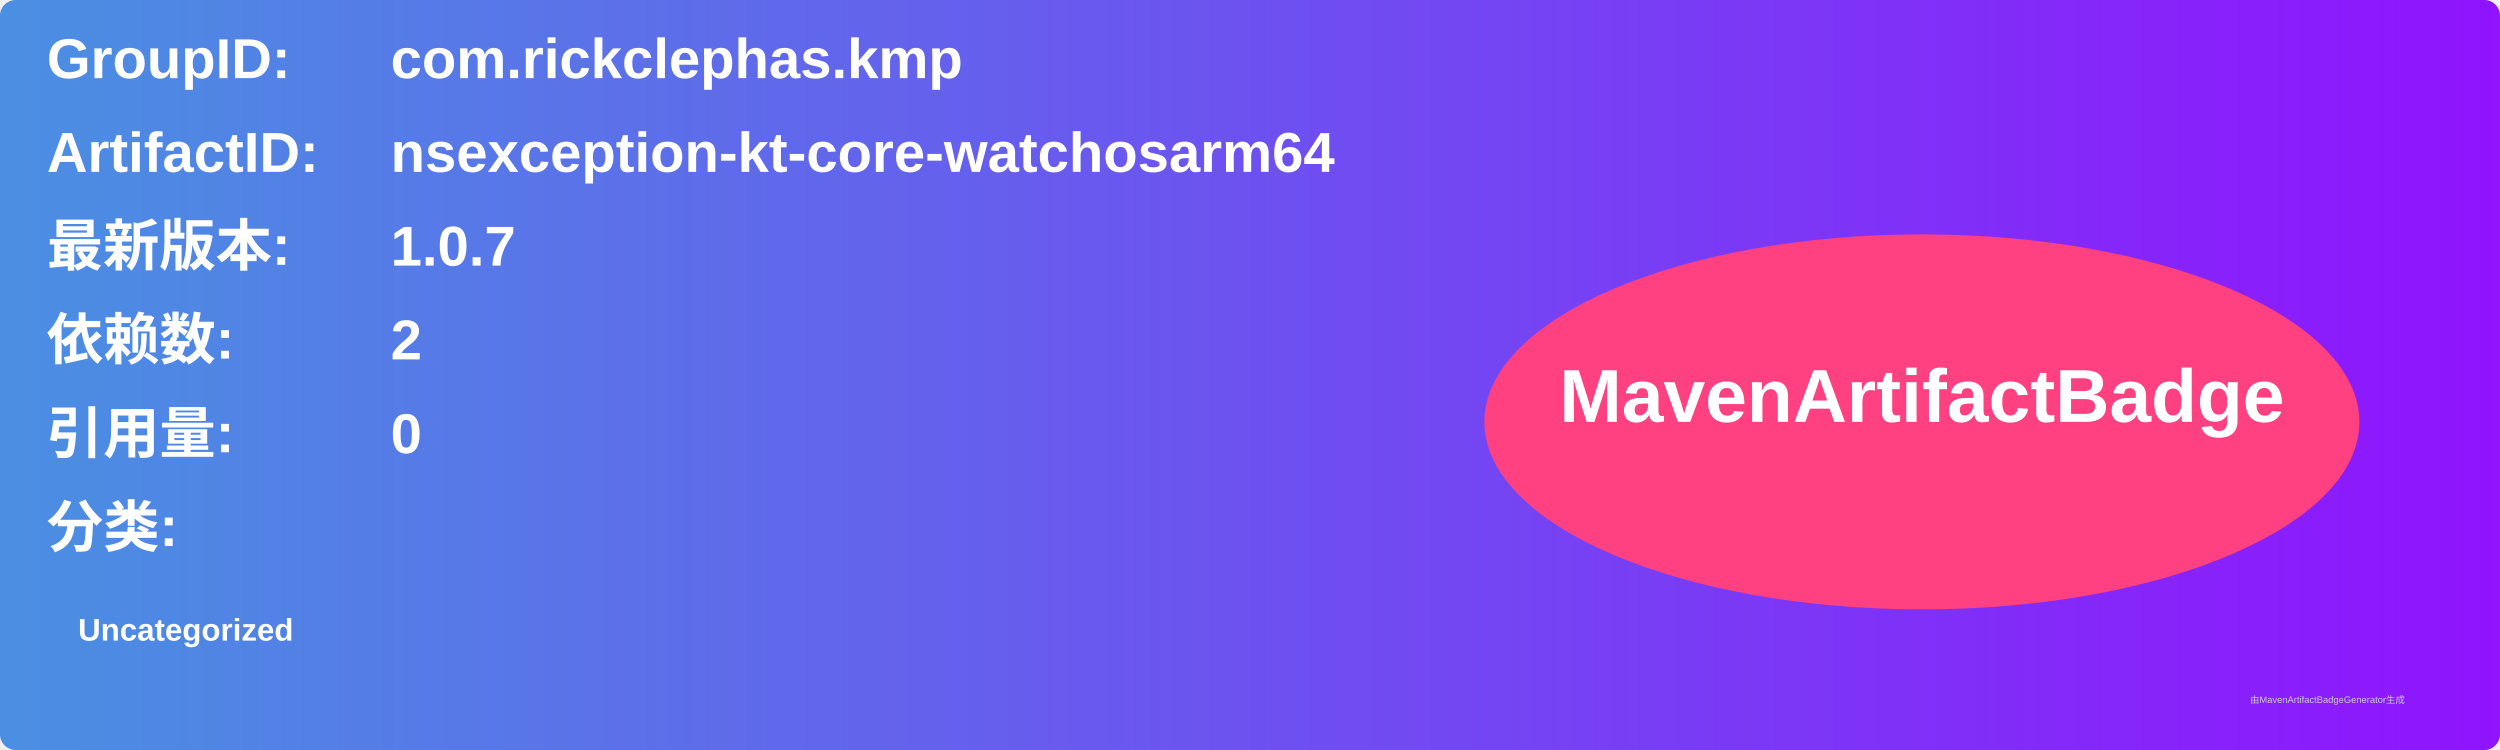
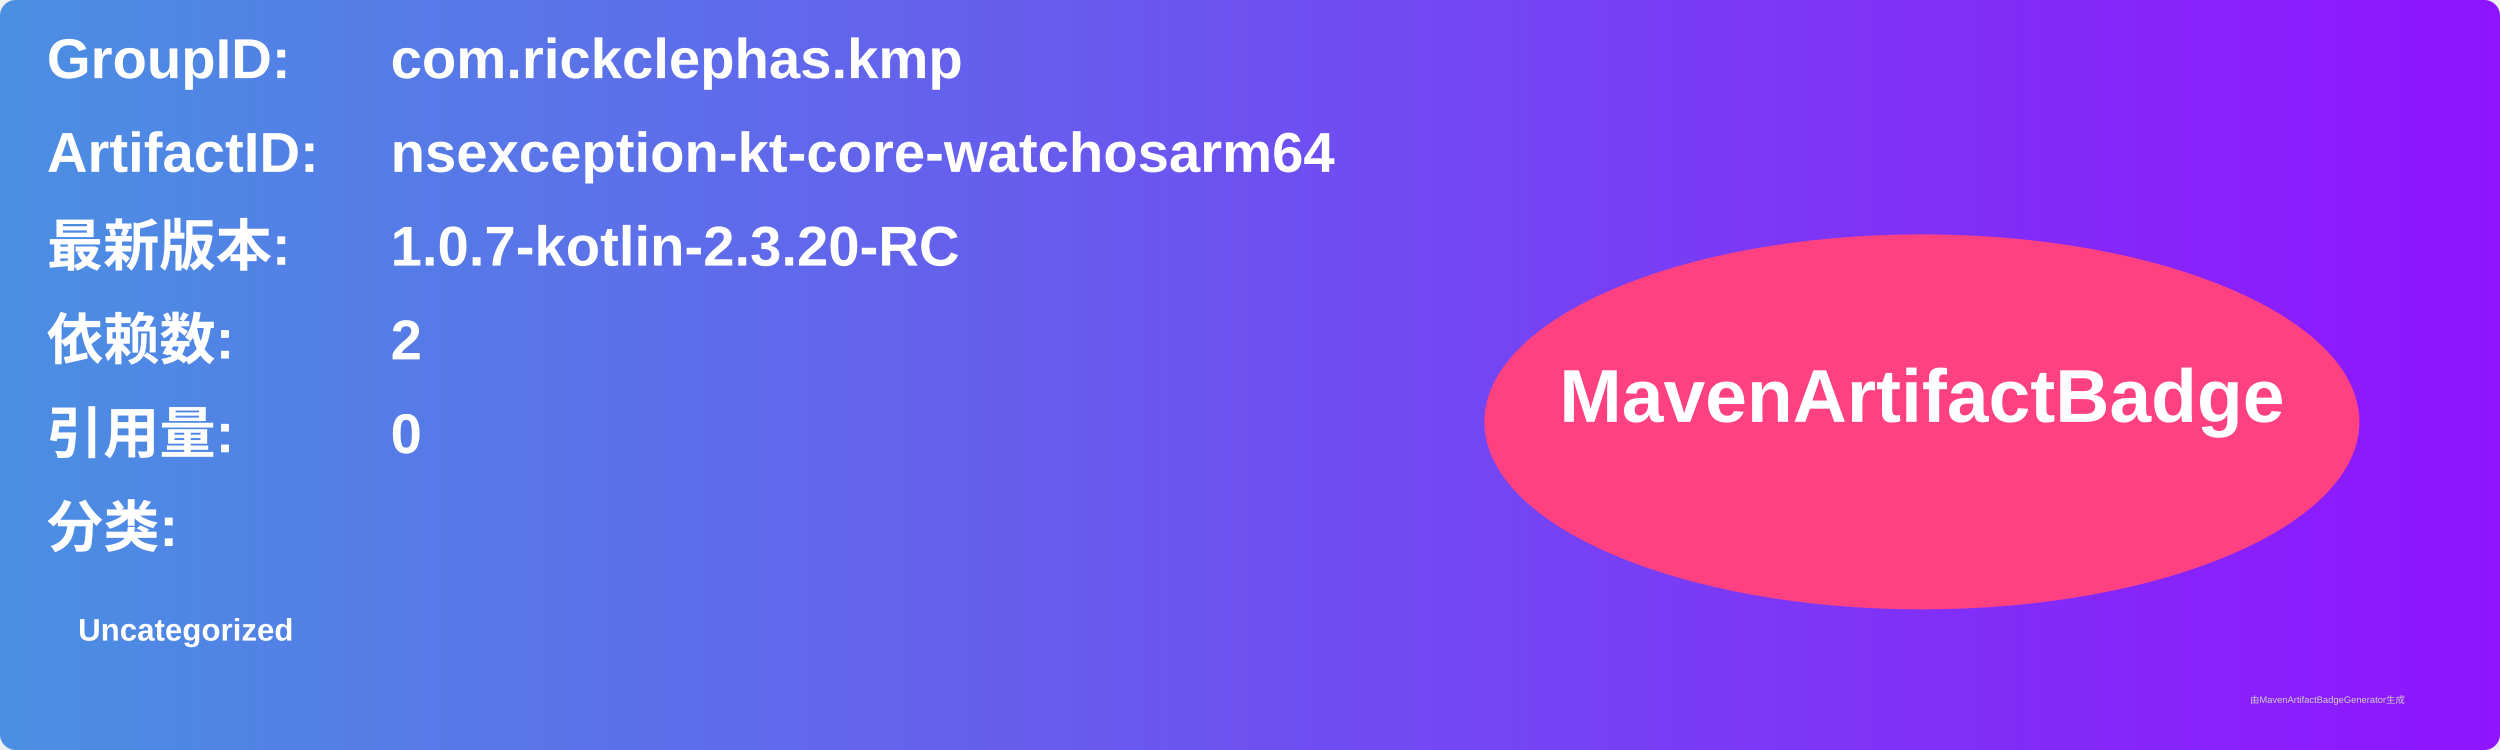
<svg xmlns="http://www.w3.org/2000/svg" width="800" height="240" viewBox="0 0 800 240">
  <linearGradient id="grad" x1="0%" y1="0%" x2="100%" y2="0%">
    <stop offset="0%" stop-color="#4a90e2" />
    <stop offset="100%" stop-color="#9013fe" />
  </linearGradient>
  <rect width="100%" height="100%" rx="5" ry="5" fill="url(#grad)" />
  <g transform="translate(15, 15)">
    <text x="0" y="10" font-family="Arial" font-size="18" fill="white" font-weight="bold" width="260">GroupID:</text>
    <text x="110" y="10" font-family="Arial" font-size="18" fill="white" font-weight="bold" width="460">com.rickclephas.kmp</text>
    <text x="0" y="40" font-family="Arial" font-size="18" fill="white" font-weight="bold" width="260">ArtifactID:</text>
    <text x="110" y="40" font-family="Arial" font-size="18" fill="white" font-weight="bold" width="460">nsexception-kt-core-watchosarm64</text>
    <text x="0" y="70" font-family="Arial" font-size="18" fill="white" font-weight="bold">最新版本:</text>
    <text x="110" y="70" font-family="Arial" font-size="18" fill="white" font-weight="bold">
-       <tspan font-weight="bold">1.0.7</tspan>
+       <tspan font-weight="bold">1.0.7-kotlin-2.3.20-RC</tspan>
    </text>
    <text x="0" y="100" font-family="Arial" font-size="18" fill="white" font-weight="bold">依赖数: </text>
    <text x="110" y="100" font-family="Arial" font-size="18" fill="white">
      <tspan font-weight="bold">2</tspan>
    </text>
    <text x="0" y="130" font-family="Arial" font-size="18" fill="white" font-weight="bold">引用量: </text>
    <text x="110" y="130" font-family="Arial" font-size="18" fill="white">
      <tspan font-weight="bold">0</tspan>
    </text>
    <text x="0" y="160" font-family="Arial" font-size="18" fill="white" font-weight="bold">分类:</text>
    <text x="10" y="190" font-family="Arial" font-size="10" fill="white">
      <tspan font-weight="bold">Uncategorized</tspan>
    </text>
    <ellipse cx="600" cy="120" rx="140" ry="60" fill="#ff4081" />
    <text x="600" y="120" text-anchor="middle" font-family="Arial" font-size="24" fill="white" font-weight="bold">MavenArtifactBadge</text>
  </g>
  <text x="720" y="225" font-family="Arial" font-size="3" fill="#d0d0d0">由MavenArtifactBadgeGenerator生成</text>
</svg>
